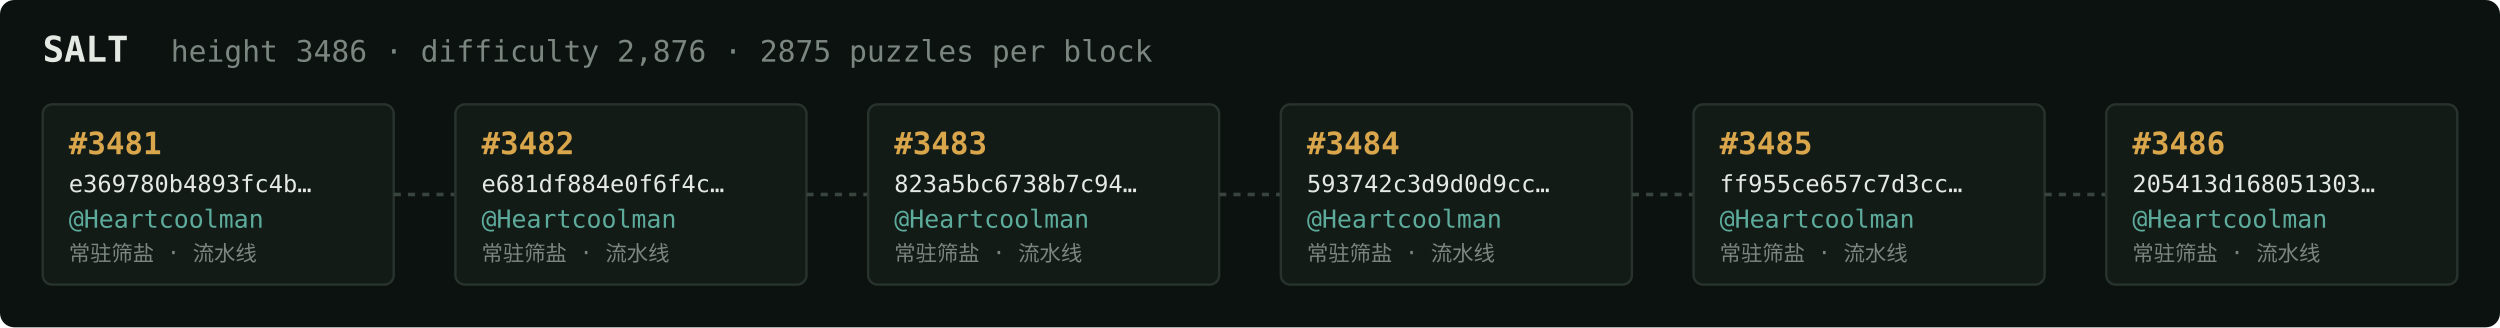
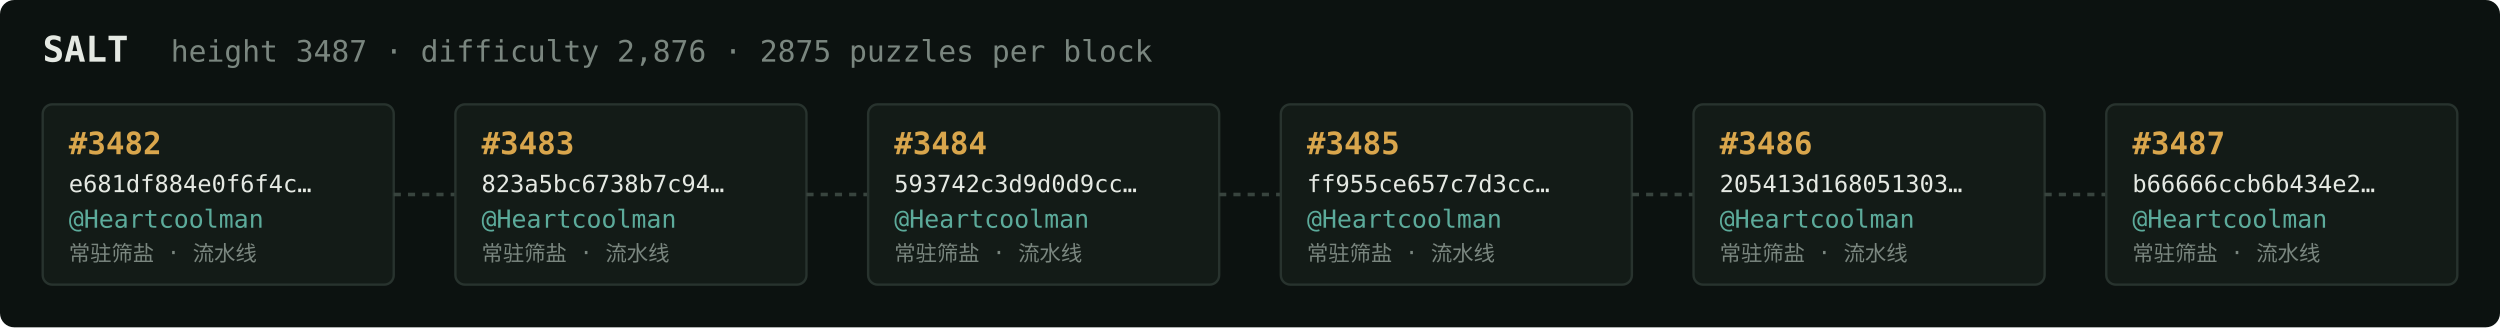
<svg xmlns="http://www.w3.org/2000/svg" width="1054" height="138" viewBox="0 0 1054 138" font-family="ui-monospace,SFMono-Regular,Menlo,monospace">
  <rect fill="#0c1210" width="1054" height="138" rx="6" />
  <text x="18" y="26" fill="#e5e9e3" font-size="15" font-weight="700">SALT</text>
-   <text x="72" y="26" fill="#7a867f" font-size="12.5">height 3486 · difficulty 2,876 · 2875 puzzles per block</text>
+   <text x="72" y="26" fill="#7a867f" font-size="12.5">height 3487 · difficulty 2,876 · 2875 puzzles per block</text>
  <rect x="18" y="44" width="148" height="76" rx="4" fill="#131b17" stroke="#28332e" stroke-width="1" />
-   <text x="29" y="65" fill="#d9a64c" font-size="13" font-weight="700">#3481</text>
-   <text x="29" y="81" fill="#e5e9e3" font-size="10">e369780b4893fc4b…</text>
+   <text x="29" y="65" fill="#d9a64c" font-size="13" font-weight="700">#3482</text>
+   <text x="29" y="81" fill="#e5e9e3" font-size="10">e681df884e0f6f4c…</text>
  <text x="29" y="96" fill="#5cab9b" font-size="10.5">@Heartcoolman</text>
  <text x="29" y="110" fill="#7a867f" font-size="9">常驻筛盐 · 流水线</text>
  <line x1="166" y1="82.0" x2="192" y2="82.0" stroke="#38443e" stroke-width="1.5" stroke-dasharray="3 3" />
  <rect x="192" y="44" width="148" height="76" rx="4" fill="#131b17" stroke="#28332e" stroke-width="1" />
-   <text x="203" y="65" fill="#d9a64c" font-size="13" font-weight="700">#3482</text>
-   <text x="203" y="81" fill="#e5e9e3" font-size="10">e681df884e0f6f4c…</text>
+   <text x="203" y="65" fill="#d9a64c" font-size="13" font-weight="700">#3483</text>
+   <text x="203" y="81" fill="#e5e9e3" font-size="10">823a5bc6738b7c94…</text>
  <text x="203" y="96" fill="#5cab9b" font-size="10.5">@Heartcoolman</text>
  <text x="203" y="110" fill="#7a867f" font-size="9">常驻筛盐 · 流水线</text>
  <line x1="340" y1="82.0" x2="366" y2="82.0" stroke="#38443e" stroke-width="1.5" stroke-dasharray="3 3" />
  <rect x="366" y="44" width="148" height="76" rx="4" fill="#131b17" stroke="#28332e" stroke-width="1" />
-   <text x="377" y="65" fill="#d9a64c" font-size="13" font-weight="700">#3483</text>
-   <text x="377" y="81" fill="#e5e9e3" font-size="10">823a5bc6738b7c94…</text>
+   <text x="377" y="65" fill="#d9a64c" font-size="13" font-weight="700">#3484</text>
+   <text x="377" y="81" fill="#e5e9e3" font-size="10">593742c3d9d0d9cc…</text>
  <text x="377" y="96" fill="#5cab9b" font-size="10.5">@Heartcoolman</text>
  <text x="377" y="110" fill="#7a867f" font-size="9">常驻筛盐 · 流水线</text>
  <line x1="514" y1="82.0" x2="540" y2="82.0" stroke="#38443e" stroke-width="1.5" stroke-dasharray="3 3" />
  <rect x="540" y="44" width="148" height="76" rx="4" fill="#131b17" stroke="#28332e" stroke-width="1" />
-   <text x="551" y="65" fill="#d9a64c" font-size="13" font-weight="700">#3484</text>
-   <text x="551" y="81" fill="#e5e9e3" font-size="10">593742c3d9d0d9cc…</text>
+   <text x="551" y="65" fill="#d9a64c" font-size="13" font-weight="700">#3485</text>
+   <text x="551" y="81" fill="#e5e9e3" font-size="10">ff955ce657c7d3cc…</text>
  <text x="551" y="96" fill="#5cab9b" font-size="10.5">@Heartcoolman</text>
  <text x="551" y="110" fill="#7a867f" font-size="9">常驻筛盐 · 流水线</text>
  <line x1="688" y1="82.0" x2="714" y2="82.0" stroke="#38443e" stroke-width="1.5" stroke-dasharray="3 3" />
  <rect x="714" y="44" width="148" height="76" rx="4" fill="#131b17" stroke="#28332e" stroke-width="1" />
-   <text x="725" y="65" fill="#d9a64c" font-size="13" font-weight="700">#3485</text>
-   <text x="725" y="81" fill="#e5e9e3" font-size="10">ff955ce657c7d3cc…</text>
+   <text x="725" y="65" fill="#d9a64c" font-size="13" font-weight="700">#3486</text>
+   <text x="725" y="81" fill="#e5e9e3" font-size="10">205413d168051303…</text>
  <text x="725" y="96" fill="#5cab9b" font-size="10.5">@Heartcoolman</text>
  <text x="725" y="110" fill="#7a867f" font-size="9">常驻筛盐 · 流水线</text>
  <line x1="862" y1="82.0" x2="888" y2="82.0" stroke="#38443e" stroke-width="1.5" stroke-dasharray="3 3" />
  <rect x="888" y="44" width="148" height="76" rx="4" fill="#131b17" stroke="#28332e" stroke-width="1" />
-   <text x="899" y="65" fill="#d9a64c" font-size="13" font-weight="700">#3486</text>
-   <text x="899" y="81" fill="#e5e9e3" font-size="10">205413d168051303…</text>
+   <text x="899" y="65" fill="#d9a64c" font-size="13" font-weight="700">#3487</text>
+   <text x="899" y="81" fill="#e5e9e3" font-size="10">b66666ccb6b434e2…</text>
  <text x="899" y="96" fill="#5cab9b" font-size="10.5">@Heartcoolman</text>
  <text x="899" y="110" fill="#7a867f" font-size="9">常驻筛盐 · 流水线</text>
</svg>
